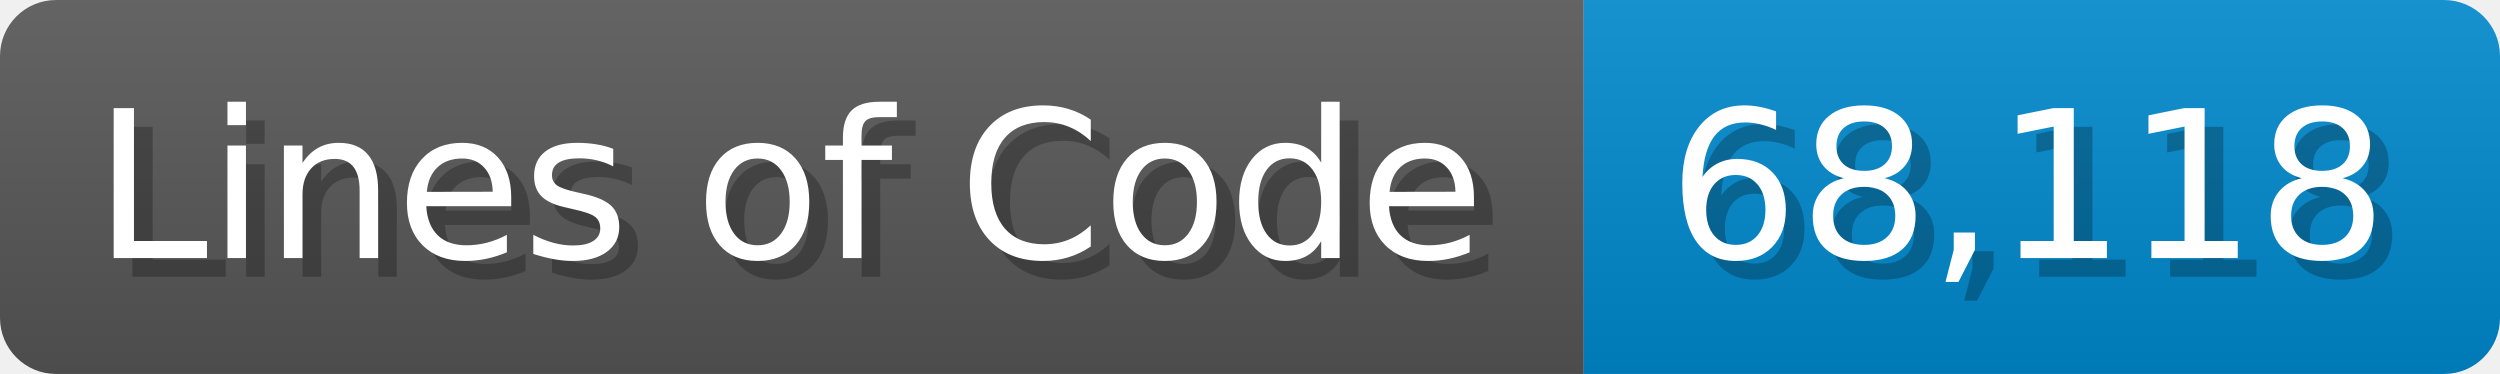
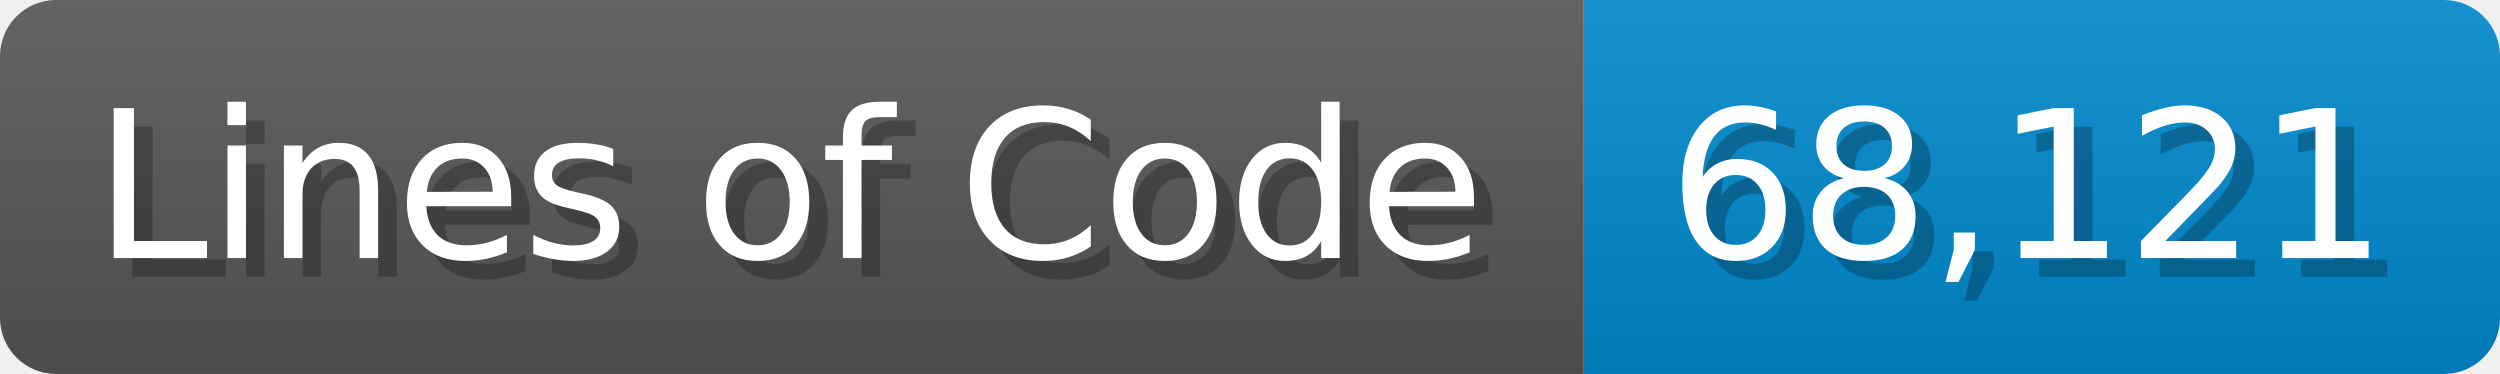
<svg xmlns="http://www.w3.org/2000/svg" width="133.7" height="20" viewBox="0 0 1337 200">
  <linearGradient id="a" x2="0" y2="100%">
    <stop offset="0" stop-opacity=".1" stop-color="#EEE" />
    <stop offset="1" stop-opacity=".1" />
  </linearGradient>
  <mask id="m">
    <rect width="1337" height="200" rx="30" fill="#FFF" />
  </mask>
  <g mask="url(#m)">
    <rect width="847" height="200" fill="#555" />
    <rect width="490" height="200" fill="#08C" x="847" />
    <rect width="1337" height="200" fill="url(#a)" />
  </g>
  <g fill="#fff" text-anchor="start" font-family="Verdana,DejaVu Sans,sans-serif" font-size="110">
    <text x="60" y="148" textLength="747" fill="#000" opacity="0.25">Lines of Code</text>
    <text x="50" y="138" textLength="747">Lines of Code</text>
-     <text x="902" y="148" textLength="390" fill="#000" opacity="0.25">68,118</text>
-     <text x="892" y="138" textLength="390">68,118</text>
+     <text x="902" y="148" textLength="390" fill="#000" opacity="0.25">68,121</text>
+     <text x="892" y="138" textLength="390">68,121</text>
  </g>
</svg>
